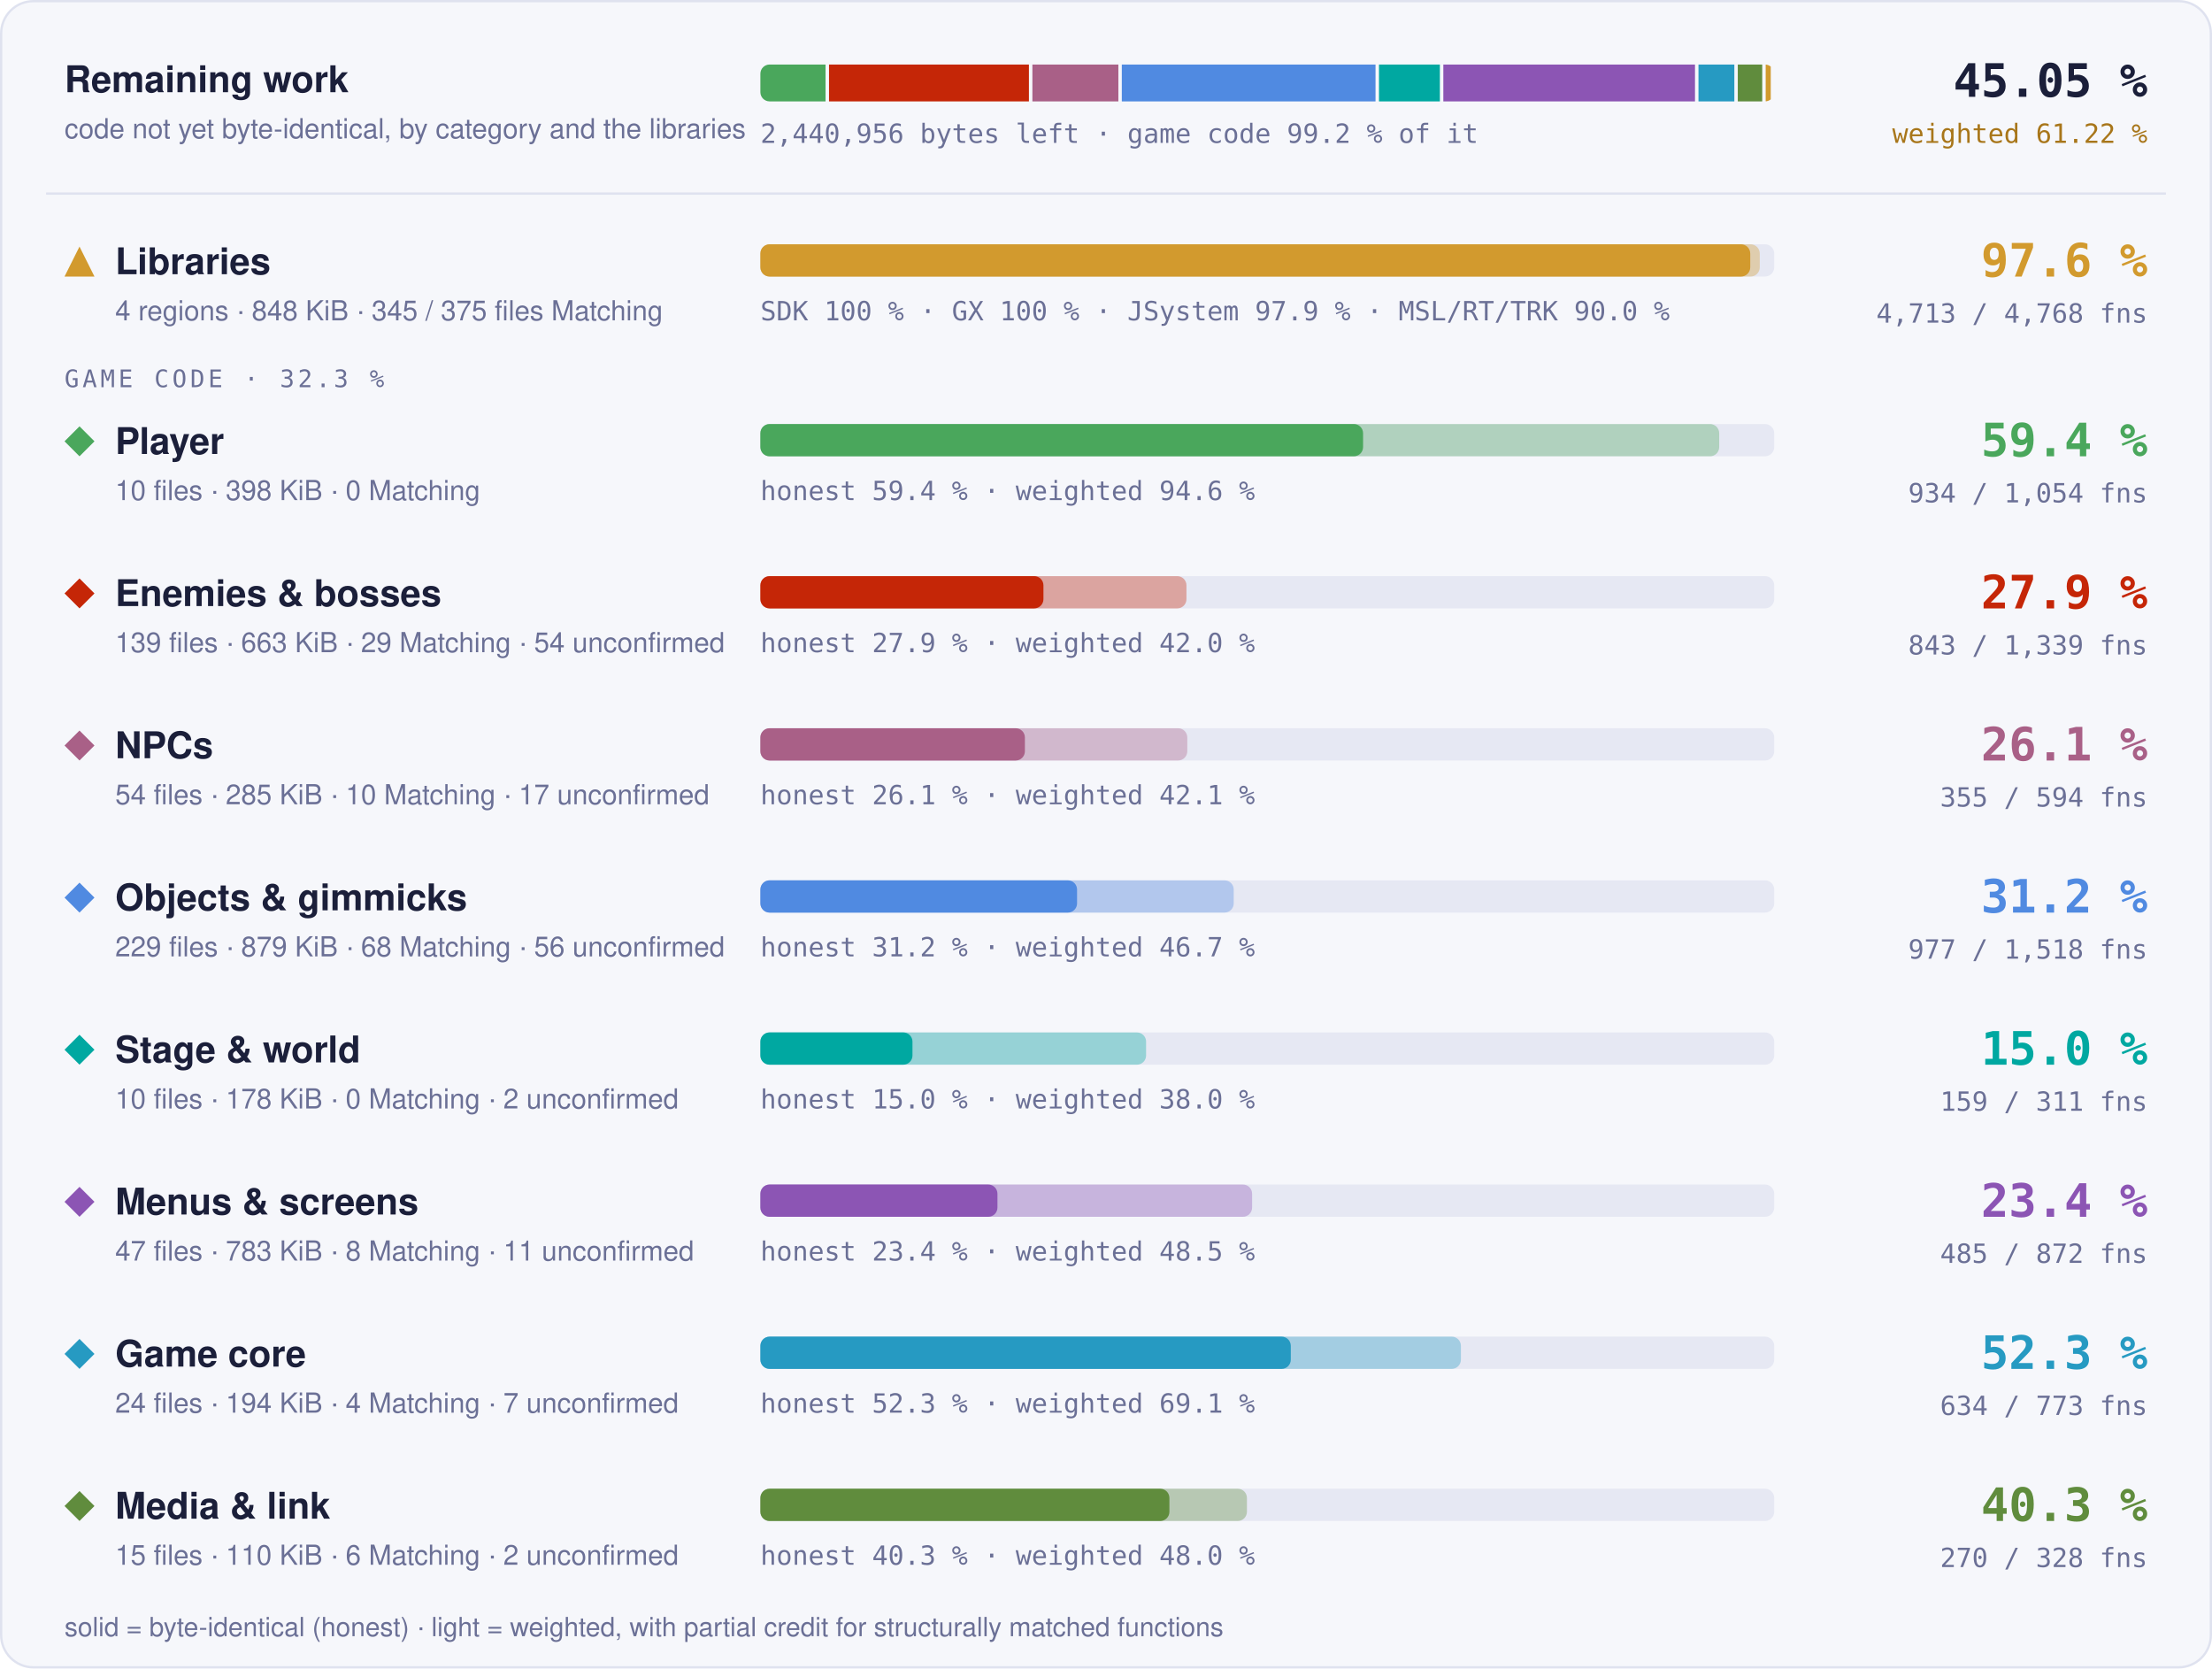
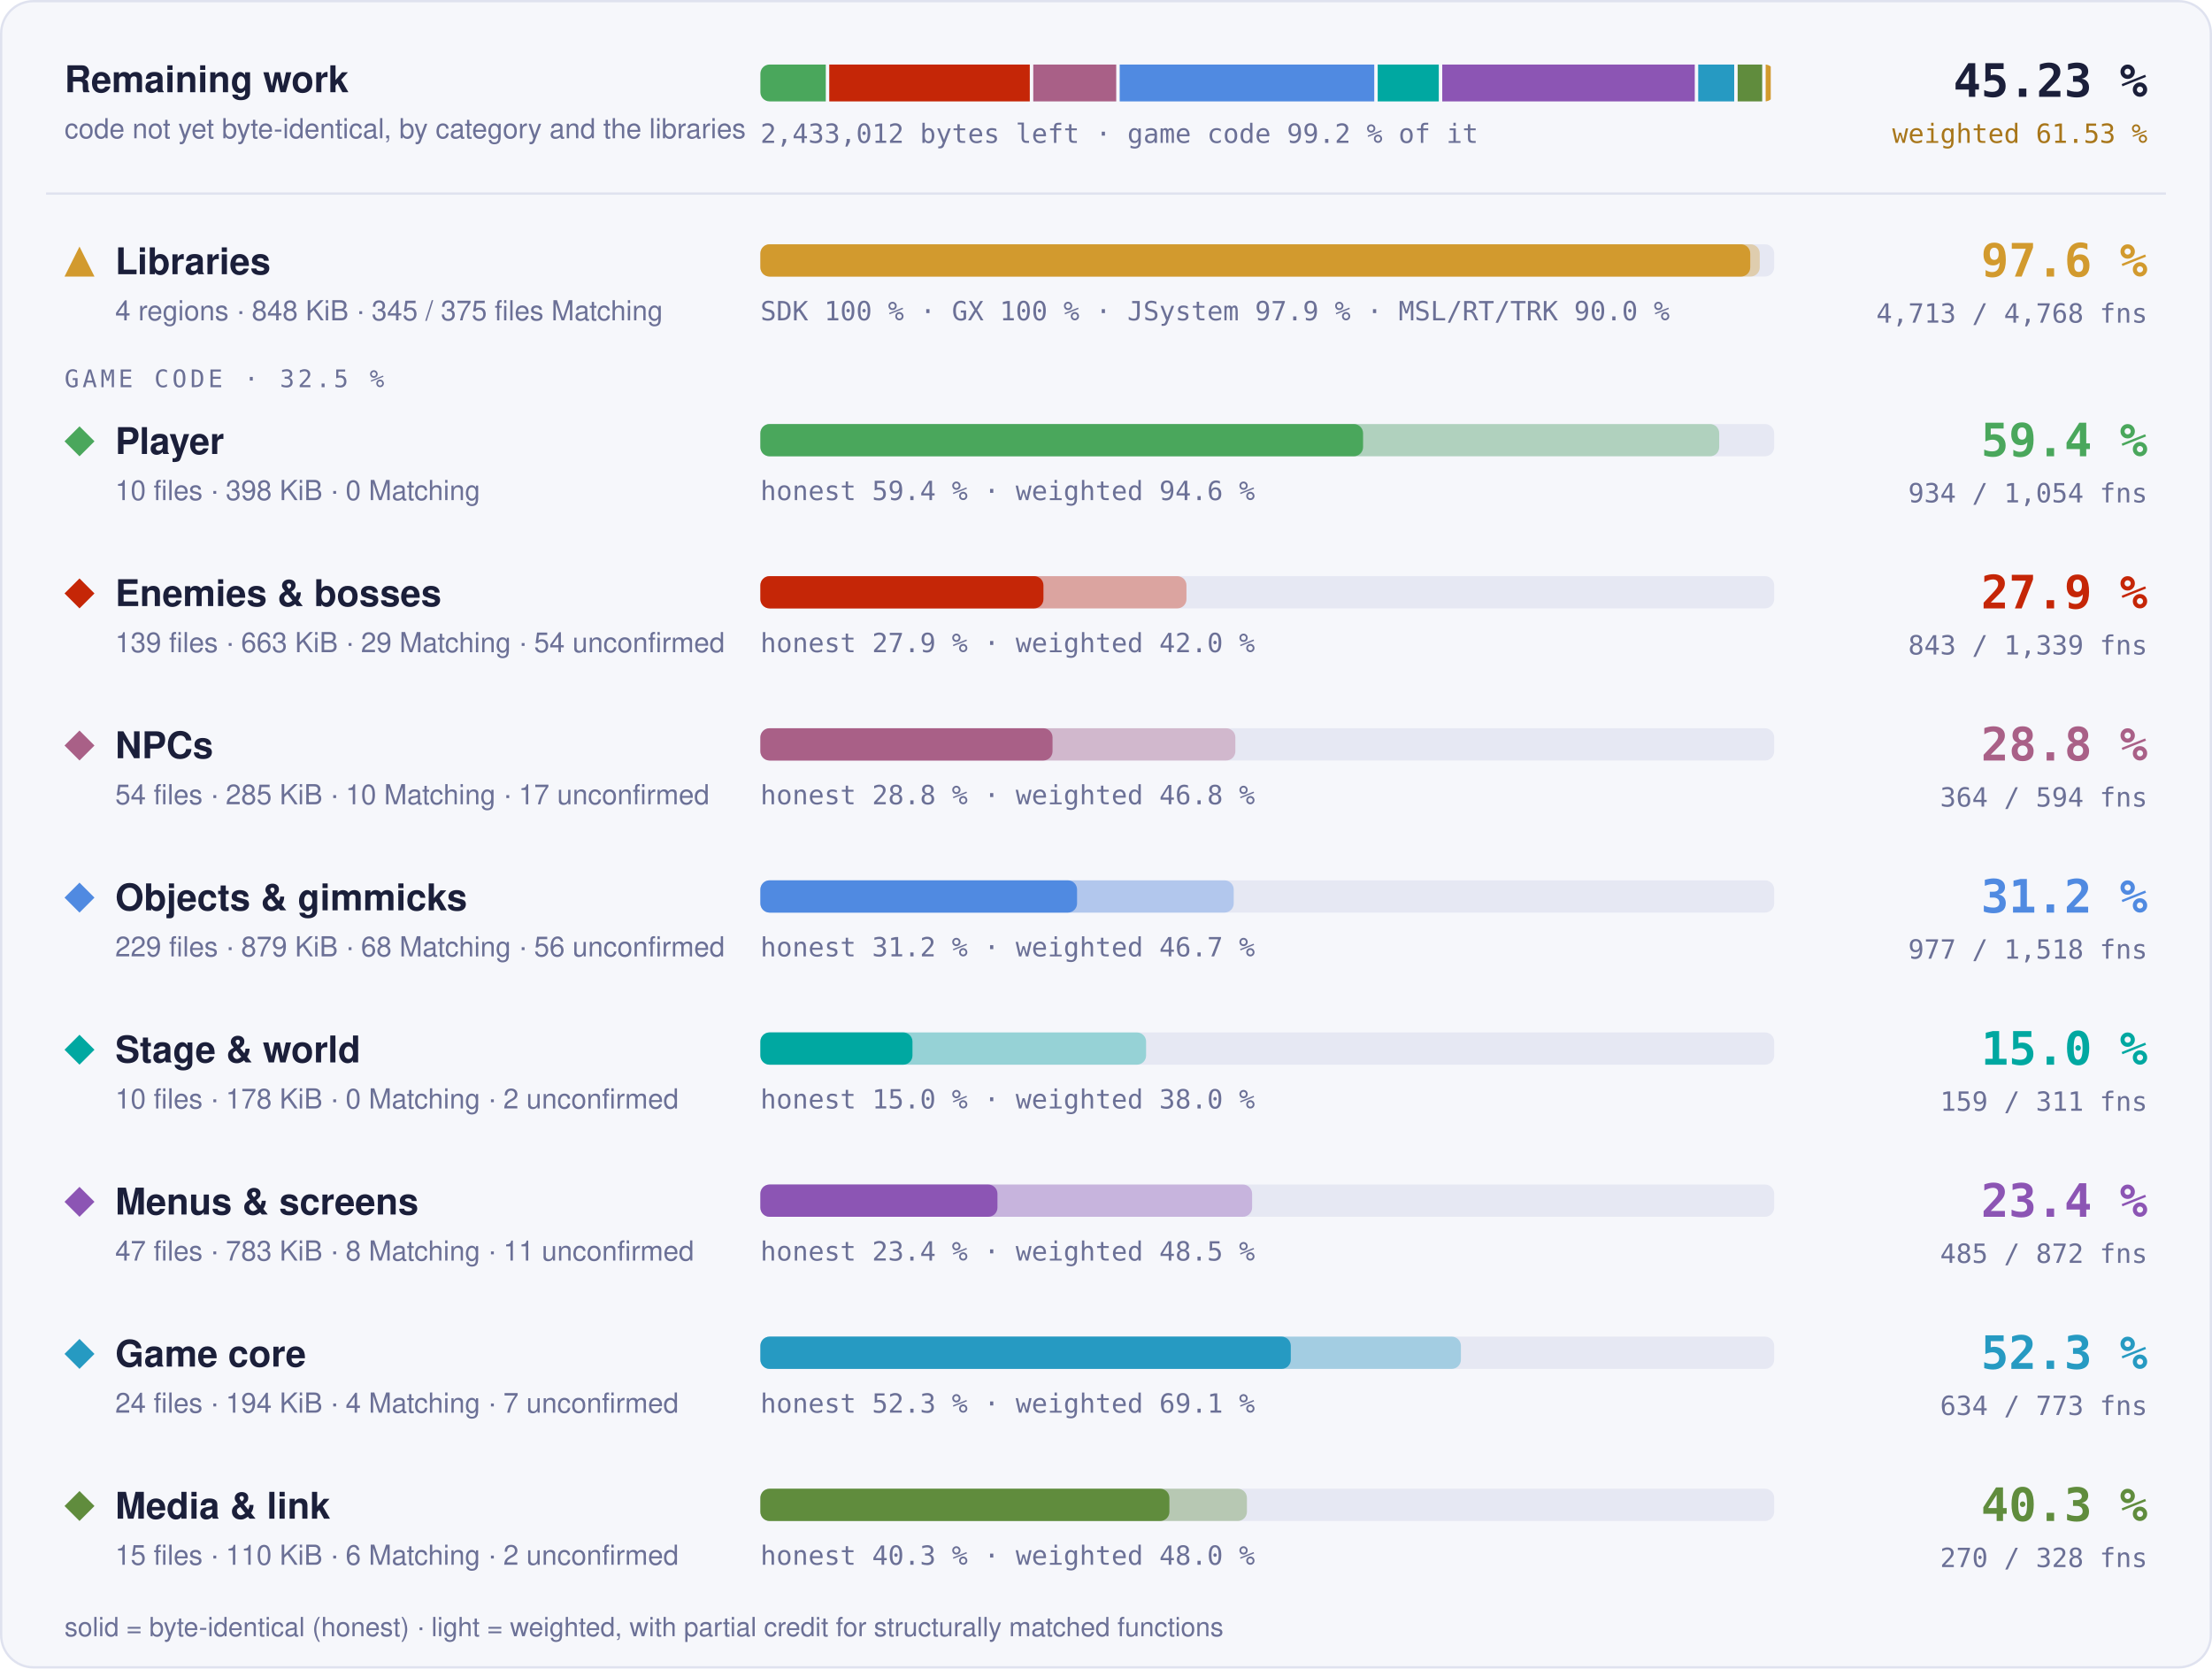
- <svg xmlns="http://www.w3.org/2000/svg" width="960" height="724" viewBox="0 0 960 724" role="img" aria-label="Progress overview: Libraries 97.6 % of code, 4713 of 4768 functions; Player 59.4 % of code, 934 of 1054 functions; Enemies &amp; bosses 27.9 % of code, 843 of 1339 functions; NPCs 26.1 % of code, 355 of 594 functions; Objects &amp; gimmicks 31.2 % of code, 977 of 1518 functions; Stage &amp; world 15.0 % of code, 159 of 311 functions; Menus &amp; screens 23.4 % of code, 485 of 872 functions; Game core 52.3 % of code, 634 of 773 functions; Media &amp; link 40.3 % of code, 270 of 328 functions">
+ <svg xmlns="http://www.w3.org/2000/svg" width="960" height="724" viewBox="0 0 960 724" role="img" aria-label="Progress overview: Libraries 97.6 % of code, 4713 of 4768 functions; Player 59.4 % of code, 934 of 1054 functions; Enemies &amp; bosses 27.9 % of code, 843 of 1339 functions; NPCs 28.8 % of code, 364 of 594 functions; Objects &amp; gimmicks 31.2 % of code, 977 of 1518 functions; Stage &amp; world 15.0 % of code, 159 of 311 functions; Menus &amp; screens 23.4 % of code, 485 of 872 functions; Game core 52.3 % of code, 634 of 773 functions; Media &amp; link 40.3 % of code, 270 of 328 functions">
  <style>text { font-family: -apple-system, BlinkMacSystemFont, 'Segoe UI', Helvetica, Arial, sans-serif; } .mono { font-family: ui-monospace, SFMono-Regular, 'SF Mono', Menlo, Consolas, monospace; } .grow { transform-box: fill-box; transform-origin: 0 50%; animation: grow 1.4s cubic-bezier(.2,.8,.2,1) both; } @keyframes grow { from { transform: scaleX(0); } } @media (prefers-reduced-motion: reduce) { * { animation: none !important; } }</style>
  <rect x="0.5" y="0.5" width="959" height="723" rx="14" fill="#f6f7fb" stroke="#dfe2ef" />
  <text x="28" y="40" font-size="16" font-weight="700" fill="#1b1f3a">Remaining work</text>
  <text x="28" y="60" font-size="12" fill="#6b7096">code not yet byte-identical, by category and the libraries</text>
  <clipPath id="rw">
    <rect x="330" y="28" width="440" height="16" rx="4" />
  </clipPath>
  <g clip-path="url(#rw)">
-     <rect class="grow" x="330.00" y="28" width="28.29" height="16" fill="#4aa75c" />
-     <rect class="grow" x="359.79" y="28" width="86.76" height="16" fill="#c52607" />
-     <rect class="grow" x="448.05" y="28" width="37.32" height="16" fill="#a96087" />
-     <rect class="grow" x="486.86" y="28" width="110.11" height="16" fill="#508ae1" />
-     <rect class="grow" x="598.47" y="28" width="26.43" height="16" fill="#00a8a1" />
-     <rect class="grow" x="626.40" y="28" width="109.22" height="16" fill="#8c55b4" />
-     <rect class="grow" x="737.13" y="28" width="15.57" height="16" fill="#269ac2" />
-     <rect class="grow" x="754.19" y="28" width="10.61" height="16" fill="#608c3d" />
-     <rect class="grow" x="766.30" y="28" width="2.20" height="16" fill="#d29a2e" />
+     <rect class="grow" x="330.00" y="28" width="28.39" height="16" fill="#4aa75c" />
+     <rect class="grow" x="359.89" y="28" width="87.04" height="16" fill="#c52607" />
+     <rect class="grow" x="448.43" y="28" width="36.01" height="16" fill="#a96087" />
+     <rect class="grow" x="485.94" y="28" width="110.48" height="16" fill="#508ae1" />
+     <rect class="grow" x="597.91" y="28" width="26.52" height="16" fill="#00a8a1" />
+     <rect class="grow" x="625.93" y="28" width="109.59" height="16" fill="#8c55b4" />
+     <rect class="grow" x="737.02" y="28" width="15.62" height="16" fill="#269ac2" />
+     <rect class="grow" x="754.14" y="28" width="10.65" height="16" fill="#608c3d" />
+     <rect class="grow" x="766.29" y="28" width="2.21" height="16" fill="#d29a2e" />
  </g>
-   <text x="330" y="62" class="mono" font-size="11.5" fill="#6b7096">2,440,956 bytes left · game code 99.2 % of it</text>
-   <text x="932" y="42" text-anchor="end" class="mono" font-size="20" font-weight="700" fill="#1b1f3a">45.05 %</text>
-   <text x="932" y="62" text-anchor="end" class="mono" font-size="11.5" fill="#a8761a">weighted 61.22 %</text>
+   <text x="330" y="62" class="mono" font-size="11.5" fill="#6b7096">2,433,012 bytes left · game code 99.2 % of it</text>
+   <text x="932" y="42" text-anchor="end" class="mono" font-size="20" font-weight="700" fill="#1b1f3a">45.23 %</text>
+   <text x="932" y="62" text-anchor="end" class="mono" font-size="11.5" fill="#a8761a">weighted 61.53 %</text>
  <line x1="20" x2="940" y1="84" y2="84" stroke="#dfe2ef" />
  <g fill="#d29a2e">
    <path d="M34.5 107L41 120L28 120Z" />
  </g>
  <text x="50" y="119" font-size="16" font-weight="700" fill="#1b1f3a">Libraries</text>
  <text x="50" y="139" font-size="12" fill="#6b7096">4 regions · 848 KiB · 345 / 375 files Matching</text>
  <rect x="330" y="106" width="440" height="14" rx="4" fill="#e6e8f3" />
  <rect class="grow" style="animation-delay:0.0s" x="330" y="106" width="433.73" height="14" rx="4" fill="#d29a2e" fill-opacity="0.35" />
  <rect class="grow" style="animation-delay:0.0s" x="330" y="106" width="429.60" height="14" rx="4" fill="#d29a2e" />
  <text x="330" y="139" class="mono" font-size="11.5" fill="#6b7096">SDK 100 % · GX 100 % · JSystem 97.9 % · MSL/RT/TRK 90.0 %</text>
  <text x="932" y="120" text-anchor="end" class="mono" font-size="20" font-weight="700" fill="#d29a2e">97.6 %</text>
  <text x="932" y="140" text-anchor="end" class="mono" font-size="11.5" fill="#6b7096">4,713 / 4,768 fns</text>
-   <text x="28" y="168" class="mono" font-size="10.5" letter-spacing="0.14em" fill="#6b7096">GAME CODE · 32.3 %</text>
+   <text x="28" y="168" class="mono" font-size="10.5" letter-spacing="0.14em" fill="#6b7096">GAME CODE · 32.5 %</text>
  <g fill="#4aa75c">
    <path d="M34.5 185L41 191.5L34.5 198L28 191.5Z" />
  </g>
  <text x="50" y="197" font-size="16" font-weight="700" fill="#1b1f3a">Player</text>
  <text x="50" y="217" font-size="12" fill="#6b7096">10 files · 398 KiB · 0 Matching</text>
  <rect x="330" y="184" width="440" height="14" rx="4" fill="#e6e8f3" />
  <rect class="grow" style="animation-delay:0.1s" x="330" y="184" width="416.13" height="14" rx="4" fill="#4aa75c" fill-opacity="0.35" />
  <rect class="grow" style="animation-delay:0.1s" x="330" y="184" width="261.57" height="14" rx="4" fill="#4aa75c" />
  <text x="330" y="217" class="mono" font-size="11.5" fill="#6b7096">honest 59.4 % · weighted 94.6 %</text>
  <text x="932" y="198" text-anchor="end" class="mono" font-size="20" font-weight="700" fill="#4aa75c">59.4 %</text>
  <text x="932" y="218" text-anchor="end" class="mono" font-size="11.5" fill="#6b7096">934 / 1,054 fns</text>
  <g fill="#c52607">
    <path d="M34.5 251L41 257.5L34.5 264L28 257.5Z" />
  </g>
  <text x="50" y="263" font-size="16" font-weight="700" fill="#1b1f3a">Enemies &amp; bosses</text>
  <text x="50" y="283" font-size="12" fill="#6b7096">139 files · 663 KiB · 29 Matching · 54 unconfirmed</text>
  <rect x="330" y="250" width="440" height="14" rx="4" fill="#e6e8f3" />
  <rect class="grow" style="animation-delay:0.2s" x="330" y="250" width="184.92" height="14" rx="4" fill="#c52607" fill-opacity="0.35" />
  <rect class="grow" style="animation-delay:0.2s" x="330" y="250" width="122.85" height="14" rx="4" fill="#c52607" />
  <text x="330" y="283" class="mono" font-size="11.5" fill="#6b7096">honest 27.9 % · weighted 42.0 %</text>
  <text x="932" y="264" text-anchor="end" class="mono" font-size="20" font-weight="700" fill="#c52607">27.9 %</text>
  <text x="932" y="284" text-anchor="end" class="mono" font-size="11.5" fill="#6b7096">843 / 1,339 fns</text>
  <g fill="#a96087">
    <path d="M34.5 317L41 323.5L34.5 330L28 323.5Z" />
  </g>
  <text x="50" y="329" font-size="16" font-weight="700" fill="#1b1f3a">NPCs</text>
  <text x="50" y="349" font-size="12" fill="#6b7096">54 files · 285 KiB · 10 Matching · 17 unconfirmed</text>
  <rect x="330" y="316" width="440" height="14" rx="4" fill="#e6e8f3" />
-   <rect class="grow" style="animation-delay:0.3s" x="330" y="316" width="185.28" height="14" rx="4" fill="#a96087" fill-opacity="0.35" />
-   <rect class="grow" style="animation-delay:0.3s" x="330" y="316" width="114.80" height="14" rx="4" fill="#a96087" />
-   <text x="330" y="349" class="mono" font-size="11.5" fill="#6b7096">honest 26.1 % · weighted 42.1 %</text>
-   <text x="932" y="330" text-anchor="end" class="mono" font-size="20" font-weight="700" fill="#a96087">26.1 %</text>
-   <text x="932" y="350" text-anchor="end" class="mono" font-size="11.5" fill="#6b7096">355 / 594 fns</text>
+   <rect class="grow" style="animation-delay:0.3s" x="330" y="316" width="206.14" height="14" rx="4" fill="#a96087" fill-opacity="0.35" />
+   <rect class="grow" style="animation-delay:0.3s" x="330" y="316" width="126.80" height="14" rx="4" fill="#a96087" />
+   <text x="330" y="349" class="mono" font-size="11.5" fill="#6b7096">honest 28.8 % · weighted 46.8 %</text>
+   <text x="932" y="330" text-anchor="end" class="mono" font-size="20" font-weight="700" fill="#a96087">28.8 %</text>
+   <text x="932" y="350" text-anchor="end" class="mono" font-size="11.5" fill="#6b7096">364 / 594 fns</text>
  <g fill="#508ae1">
    <path d="M34.5 383L41 389.5L34.5 396L28 389.5Z" />
  </g>
  <text x="50" y="395" font-size="16" font-weight="700" fill="#1b1f3a">Objects &amp; gimmicks</text>
  <text x="50" y="415" font-size="12" fill="#6b7096">229 files · 879 KiB · 68 Matching · 56 unconfirmed</text>
  <rect x="330" y="382" width="440" height="14" rx="4" fill="#e6e8f3" />
  <rect class="grow" style="animation-delay:0.4s" x="330" y="382" width="205.43" height="14" rx="4" fill="#508ae1" fill-opacity="0.35" />
  <rect class="grow" style="animation-delay:0.4s" x="330" y="382" width="137.44" height="14" rx="4" fill="#508ae1" />
  <text x="330" y="415" class="mono" font-size="11.5" fill="#6b7096">honest 31.2 % · weighted 46.7 %</text>
  <text x="932" y="396" text-anchor="end" class="mono" font-size="20" font-weight="700" fill="#508ae1">31.2 %</text>
  <text x="932" y="416" text-anchor="end" class="mono" font-size="11.5" fill="#6b7096">977 / 1,518 fns</text>
  <g fill="#00a8a1">
    <path d="M34.5 449L41 455.5L34.5 462L28 455.5Z" />
  </g>
  <text x="50" y="461" font-size="16" font-weight="700" fill="#1b1f3a">Stage &amp; world</text>
  <text x="50" y="481" font-size="12" fill="#6b7096">10 files · 178 KiB · 0 Matching · 2 unconfirmed</text>
  <rect x="330" y="448" width="440" height="14" rx="4" fill="#e6e8f3" />
  <rect class="grow" style="animation-delay:0.5s" x="330" y="448" width="167.40" height="14" rx="4" fill="#00a8a1" fill-opacity="0.35" />
  <rect class="grow" style="animation-delay:0.5s" x="330" y="448" width="66.01" height="14" rx="4" fill="#00a8a1" />
  <text x="330" y="481" class="mono" font-size="11.5" fill="#6b7096">honest 15.0 % · weighted 38.0 %</text>
  <text x="932" y="462" text-anchor="end" class="mono" font-size="20" font-weight="700" fill="#00a8a1">15.0 %</text>
  <text x="932" y="482" text-anchor="end" class="mono" font-size="11.5" fill="#6b7096">159 / 311 fns</text>
  <g fill="#8c55b4">
    <path d="M34.5 515L41 521.5L34.5 528L28 521.5Z" />
  </g>
  <text x="50" y="527" font-size="16" font-weight="700" fill="#1b1f3a">Menus &amp; screens</text>
  <text x="50" y="547" font-size="12" fill="#6b7096">47 files · 783 KiB · 8 Matching · 11 unconfirmed</text>
  <rect x="330" y="514" width="440" height="14" rx="4" fill="#e6e8f3" />
  <rect class="grow" style="animation-delay:0.6s" x="330" y="514" width="213.41" height="14" rx="4" fill="#8c55b4" fill-opacity="0.35" />
  <rect class="grow" style="animation-delay:0.6s" x="330" y="514" width="102.89" height="14" rx="4" fill="#8c55b4" />
  <text x="330" y="547" class="mono" font-size="11.5" fill="#6b7096">honest 23.4 % · weighted 48.5 %</text>
  <text x="932" y="528" text-anchor="end" class="mono" font-size="20" font-weight="700" fill="#8c55b4">23.4 %</text>
  <text x="932" y="548" text-anchor="end" class="mono" font-size="11.5" fill="#6b7096">485 / 872 fns</text>
  <g fill="#269ac2">
    <path d="M34.5 581L41 587.5L34.5 594L28 587.5Z" />
  </g>
  <text x="50" y="593" font-size="16" font-weight="700" fill="#1b1f3a">Game core</text>
  <text x="50" y="613" font-size="12" fill="#6b7096">24 files · 194 KiB · 4 Matching · 7 unconfirmed</text>
  <rect x="330" y="580" width="440" height="14" rx="4" fill="#e6e8f3" />
  <rect class="grow" style="animation-delay:0.7s" x="330" y="580" width="304.03" height="14" rx="4" fill="#269ac2" fill-opacity="0.35" />
  <rect class="grow" style="animation-delay:0.7s" x="330" y="580" width="230.20" height="14" rx="4" fill="#269ac2" />
  <text x="330" y="613" class="mono" font-size="11.5" fill="#6b7096">honest 52.3 % · weighted 69.1 %</text>
  <text x="932" y="594" text-anchor="end" class="mono" font-size="20" font-weight="700" fill="#269ac2">52.3 %</text>
  <text x="932" y="614" text-anchor="end" class="mono" font-size="11.5" fill="#6b7096">634 / 773 fns</text>
  <g fill="#608c3d">
    <path d="M34.5 647L41 653.5L34.5 660L28 653.5Z" />
  </g>
  <text x="50" y="659" font-size="16" font-weight="700" fill="#1b1f3a">Media &amp; link</text>
  <text x="50" y="679" font-size="12" fill="#6b7096">15 files · 110 KiB · 6 Matching · 2 unconfirmed</text>
  <rect x="330" y="646" width="440" height="14" rx="4" fill="#e6e8f3" />
  <rect class="grow" style="animation-delay:0.8s" x="330" y="646" width="211.16" height="14" rx="4" fill="#608c3d" fill-opacity="0.35" />
  <rect class="grow" style="animation-delay:0.8s" x="330" y="646" width="177.52" height="14" rx="4" fill="#608c3d" />
  <text x="330" y="679" class="mono" font-size="11.5" fill="#6b7096">honest 40.3 % · weighted 48.0 %</text>
  <text x="932" y="660" text-anchor="end" class="mono" font-size="20" font-weight="700" fill="#608c3d">40.3 %</text>
  <text x="932" y="680" text-anchor="end" class="mono" font-size="11.5" fill="#6b7096">270 / 328 fns</text>
  <text x="28" y="710" font-size="11.5" fill="#6b7096">solid = byte-identical (honest) · light = weighted, with partial credit for structurally matched functions</text>
</svg>
